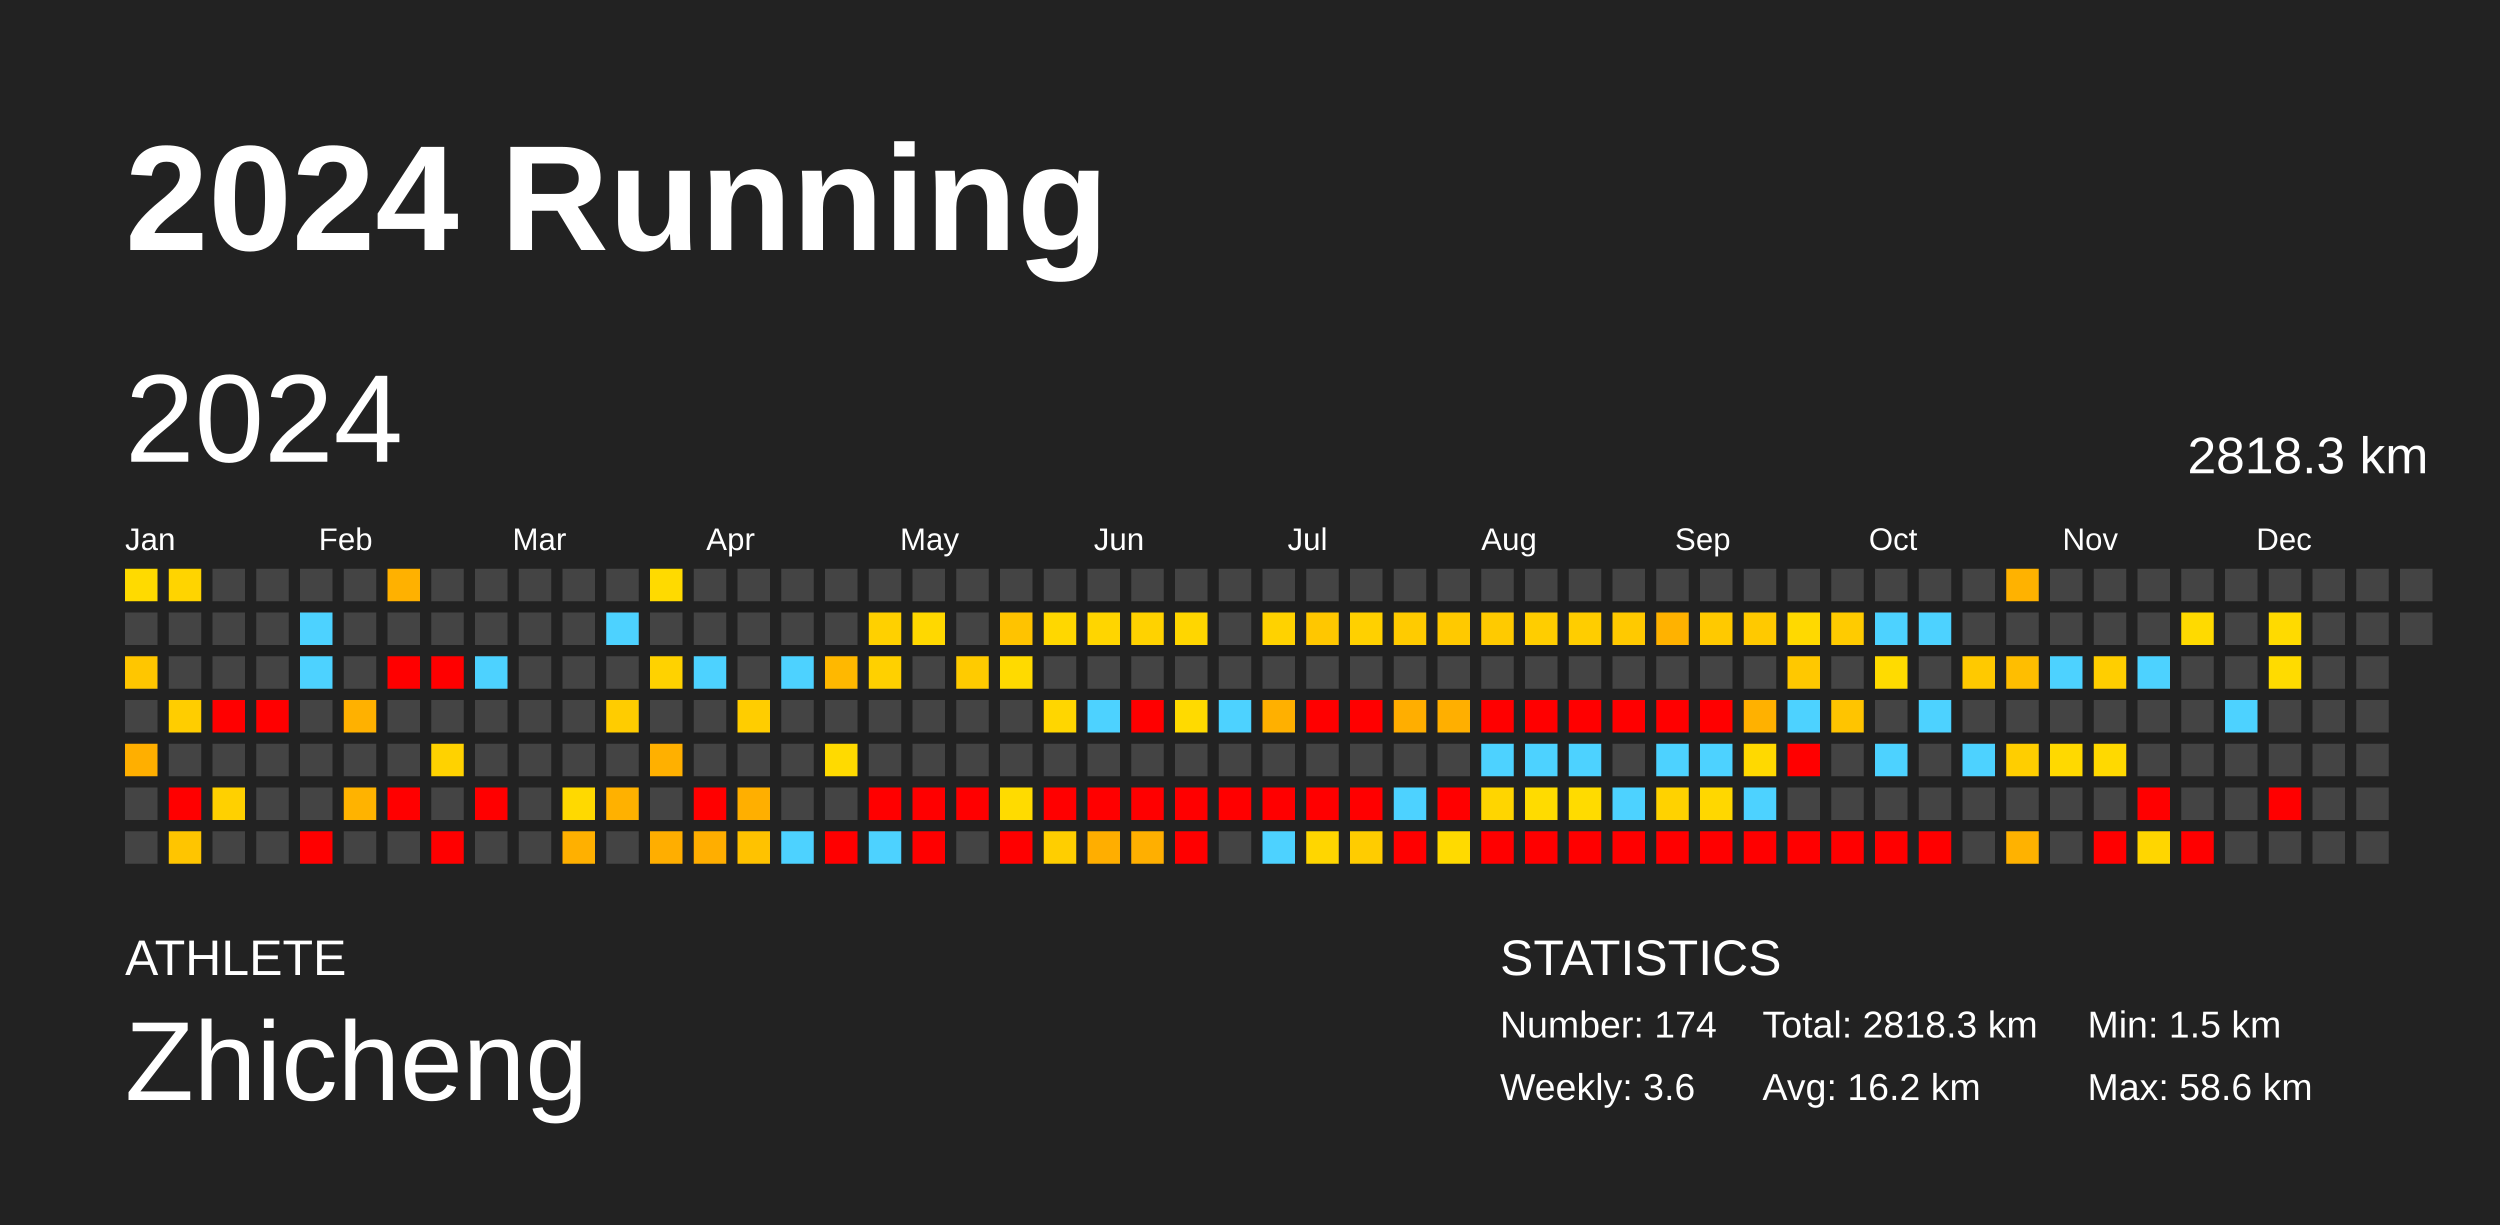
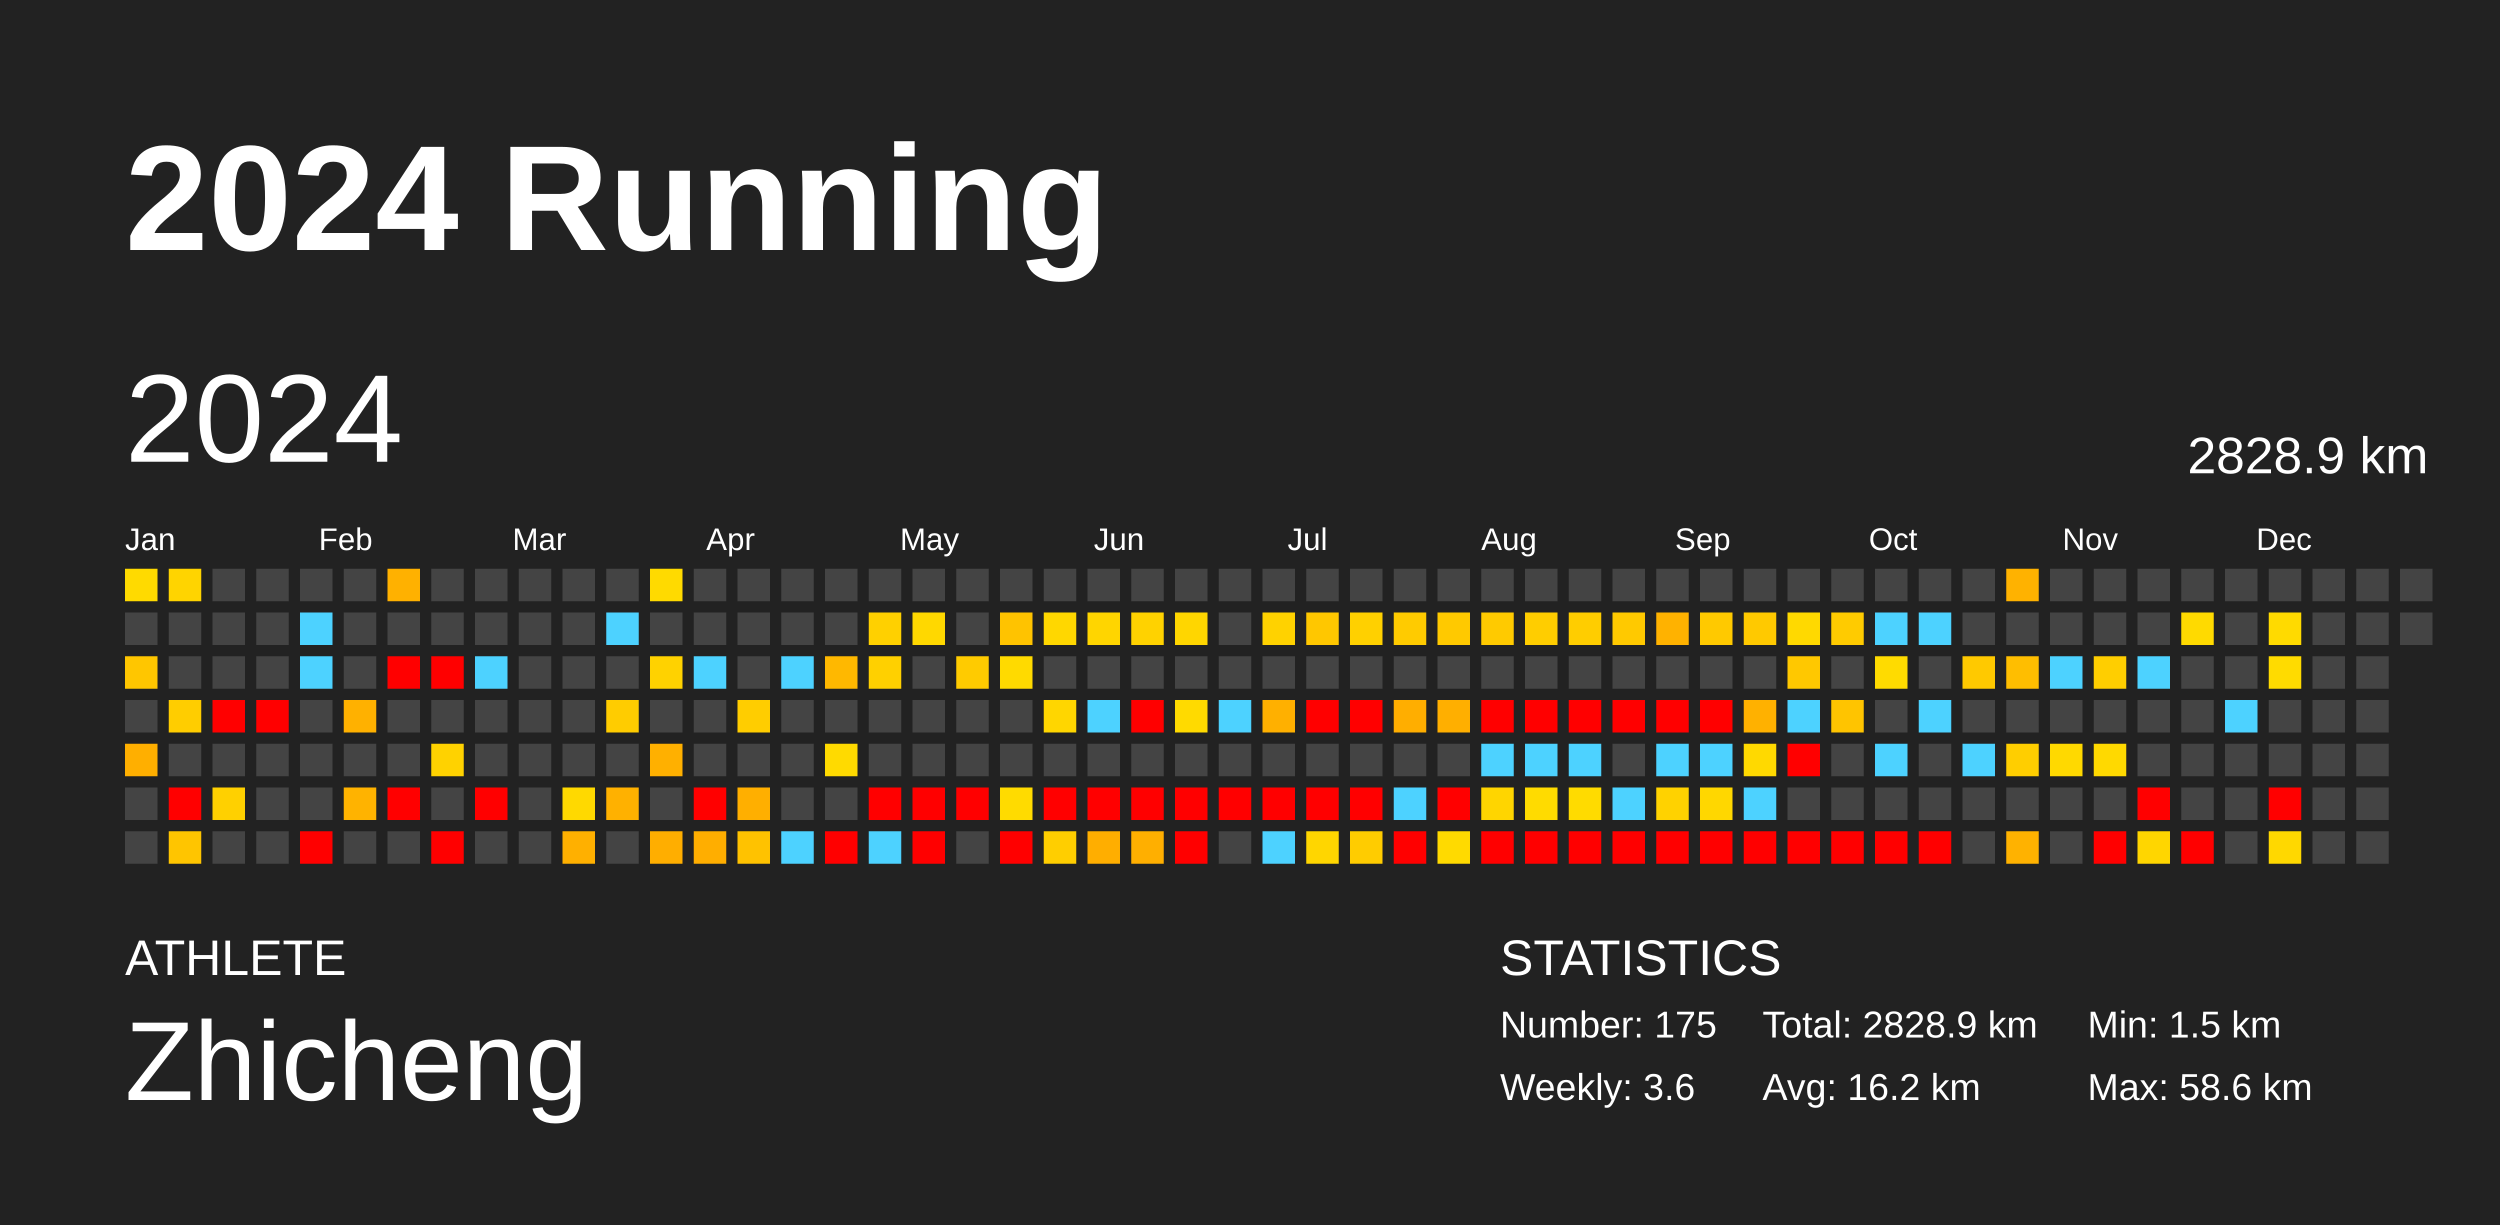
<svg xmlns="http://www.w3.org/2000/svg" baseProfile="full" height="98mm" version="1.1" viewBox="0,0,200,98" width="200mm">
  <defs />
  <rect fill="#222222" height="98" width="200" x="0" y="0" />
  <text fill="#FFFFFF" style="font-size:12px; font-family:Arial; font-weight:bold;" x="10" y="20">2024 Running</text>
  <text fill="#FFFFFF" style="font-size:4px; font-family:Arial" x="10" y="78">ATHLETE</text>
  <text fill="#FFFFFF" style="font-size:9px; font-family:Arial" x="10" y="88">Zhicheng</text>
  <text fill="#FFFFFF" style="font-size:4px; font-family:Arial" x="120" y="78">STATISTICS</text>
-   <text fill="#FFFFFF" style="font-size:3px; font-family:Arial" x="120" y="83">Number: 174</text>
+   <text fill="#FFFFFF" style="font-size:3px; font-family:Arial" x="120" y="83">Number: 175</text>
  <text fill="#FFFFFF" style="font-size:3px; font-family:Arial" x="120" y="88">Weekly: 3.6</text>
-   <text fill="#FFFFFF" style="font-size:3px; font-family:Arial" x="141" y="83">Total: 2818.3 km</text>
+   <text fill="#FFFFFF" style="font-size:3px; font-family:Arial" x="141" y="83">Total: 2828.9 km</text>
  <text fill="#FFFFFF" style="font-size:3px; font-family:Arial" x="141" y="88">Avg: 16.2 km</text>
  <text fill="#FFFFFF" style="font-size:3px; font-family:Arial" x="167" y="83">Min: 1.5 km</text>
  <text fill="#FFFFFF" style="font-size:3px; font-family:Arial" x="167" y="88">Max: 58.6 km</text>
  <text dominant-baseline="hanging" fill="#FFFFFF" style="font-size:10.0px; font-family:Arial;" x="10" y="30">2024</text>
-   <text dominant-baseline="hanging" fill="#FFFFFF" style="font-size:4.125px; font-family:Arial;" x="175" y="35">2818.3 km</text>
+   <text dominant-baseline="hanging" fill="#FFFFFF" style="font-size:4.125px; font-family:Arial;" x="175" y="35">2828.9 km</text>
  <text fill="#FFFFFF" style="font-size:2.5px; font-family:Arial" x="10.0" y="44">Jan</text>
  <text fill="#FFFFFF" style="font-size:2.5px; font-family:Arial" x="25.5" y="44">Feb</text>
  <text fill="#FFFFFF" style="font-size:2.5px; font-family:Arial" x="41.0" y="44">Mar</text>
  <text fill="#FFFFFF" style="font-size:2.5px; font-family:Arial" x="56.5" y="44">Apr</text>
  <text fill="#FFFFFF" style="font-size:2.5px; font-family:Arial" x="72.0" y="44">May</text>
  <text fill="#FFFFFF" style="font-size:2.5px; font-family:Arial" x="87.5" y="44">Jun</text>
  <text fill="#FFFFFF" style="font-size:2.5px; font-family:Arial" x="103.0" y="44">Jul</text>
  <text fill="#FFFFFF" style="font-size:2.5px; font-family:Arial" x="118.5" y="44">Aug</text>
  <text fill="#FFFFFF" style="font-size:2.5px; font-family:Arial" x="134.0" y="44">Sep</text>
  <text fill="#FFFFFF" style="font-size:2.5px; font-family:Arial" x="149.5" y="44">Oct</text>
  <text fill="#FFFFFF" style="font-size:2.5px; font-family:Arial" x="165.0" y="44">Nov</text>
  <text fill="#FFFFFF" style="font-size:2.5px; font-family:Arial" x="180.5" y="44">Dec</text>
  <rect fill="#ffda00" height="2.6" width="2.6" x="10.0" y="45.5" />
  <rect fill="#444444" height="2.6" width="2.6" x="10.0" y="49.0" />
  <rect fill="#ffc600" height="2.6" width="2.6" x="10.0" y="52.5" />
  <rect fill="#444444" height="2.6" width="2.6" x="10.0" y="56.0" />
  <rect fill="#ffaf00" height="2.6" width="2.6" x="10.0" y="59.5" />
  <rect fill="#444444" height="2.6" width="2.6" x="10.0" y="63.0" />
  <rect fill="#444444" height="2.6" width="2.6" x="10.0" y="66.5" />
  <rect fill="#ffd400" height="2.6" width="2.6" x="13.5" y="45.5" />
  <rect fill="#444444" height="2.6" width="2.6" x="13.5" y="49.0" />
  <rect fill="#444444" height="2.6" width="2.6" x="13.5" y="52.5" />
  <rect fill="#ffcd00" height="2.6" width="2.6" x="13.5" y="56.0" />
  <rect fill="#444444" height="2.6" width="2.6" x="13.5" y="59.5" />
  <rect fill="red" height="2.6" width="2.6" x="13.5" y="63.0" />
  <rect fill="#ffc500" height="2.6" width="2.6" x="13.5" y="66.5" />
  <rect fill="#444444" height="2.6" width="2.6" x="17.0" y="45.5" />
  <rect fill="#444444" height="2.6" width="2.6" x="17.0" y="49.0" />
  <rect fill="#444444" height="2.6" width="2.6" x="17.0" y="52.5" />
  <rect fill="red" height="2.6" width="2.6" x="17.0" y="56.0" />
  <rect fill="#444444" height="2.6" width="2.6" x="17.0" y="59.5" />
  <rect fill="#ffd000" height="2.6" width="2.6" x="17.0" y="63.0" />
  <rect fill="#444444" height="2.6" width="2.6" x="17.0" y="66.5" />
  <rect fill="#444444" height="2.6" width="2.6" x="20.5" y="45.5" />
  <rect fill="#444444" height="2.6" width="2.6" x="20.5" y="49.0" />
  <rect fill="#444444" height="2.6" width="2.6" x="20.5" y="52.5" />
  <rect fill="red" height="2.6" width="2.6" x="20.5" y="56.0" />
  <rect fill="#444444" height="2.6" width="2.6" x="20.5" y="59.5" />
  <rect fill="#444444" height="2.6" width="2.6" x="20.5" y="63.0" />
  <rect fill="#444444" height="2.6" width="2.6" x="20.5" y="66.5" />
  <rect fill="#444444" height="2.6" width="2.6" x="24.0" y="45.5" />
  <rect fill="#4dd2ff" height="2.6" width="2.6" x="24.0" y="49.0" />
  <rect fill="#4dd2ff" height="2.6" width="2.6" x="24.0" y="52.5" />
  <rect fill="#444444" height="2.6" width="2.6" x="24.0" y="56.0" />
  <rect fill="#444444" height="2.6" width="2.6" x="24.0" y="59.5" />
  <rect fill="#444444" height="2.6" width="2.6" x="24.0" y="63.0" />
  <rect fill="red" height="2.6" width="2.6" x="24.0" y="66.5" />
  <rect fill="#444444" height="2.6" width="2.6" x="27.5" y="45.5" />
  <rect fill="#444444" height="2.6" width="2.6" x="27.5" y="49.0" />
  <rect fill="#444444" height="2.6" width="2.6" x="27.5" y="52.5" />
  <rect fill="#ffb100" height="2.6" width="2.6" x="27.5" y="56.0" />
  <rect fill="#444444" height="2.6" width="2.6" x="27.5" y="59.5" />
  <rect fill="#ffb300" height="2.6" width="2.6" x="27.5" y="63.0" />
  <rect fill="#444444" height="2.6" width="2.6" x="27.5" y="66.5" />
  <rect fill="#ffb100" height="2.6" width="2.6" x="31.0" y="45.5" />
  <rect fill="#444444" height="2.6" width="2.6" x="31.0" y="49.0" />
  <rect fill="red" height="2.6" width="2.6" x="31.0" y="52.5" />
  <rect fill="#444444" height="2.6" width="2.6" x="31.0" y="56.0" />
  <rect fill="#444444" height="2.6" width="2.6" x="31.0" y="59.5" />
  <rect fill="red" height="2.6" width="2.6" x="31.0" y="63.0" />
  <rect fill="#444444" height="2.6" width="2.6" x="31.0" y="66.5" />
  <rect fill="#444444" height="2.6" width="2.6" x="34.5" y="45.5" />
  <rect fill="#444444" height="2.6" width="2.6" x="34.5" y="49.0" />
  <rect fill="red" height="2.6" width="2.6" x="34.5" y="52.5" />
  <rect fill="#444444" height="2.6" width="2.6" x="34.5" y="56.0" />
  <rect fill="#ffd200" height="2.6" width="2.6" x="34.5" y="59.5" />
  <rect fill="#444444" height="2.6" width="2.6" x="34.5" y="63.0" />
  <rect fill="red" height="2.6" width="2.6" x="34.5" y="66.5" />
  <rect fill="#444444" height="2.6" width="2.6" x="38.0" y="45.5" />
  <rect fill="#444444" height="2.6" width="2.6" x="38.0" y="49.0" />
  <rect fill="#4dd2ff" height="2.6" width="2.6" x="38.0" y="52.5" />
  <rect fill="#444444" height="2.6" width="2.6" x="38.0" y="56.0" />
  <rect fill="#444444" height="2.6" width="2.6" x="38.0" y="59.5" />
  <rect fill="red" height="2.6" width="2.6" x="38.0" y="63.0" />
  <rect fill="#444444" height="2.6" width="2.6" x="38.0" y="66.5" />
  <rect fill="#444444" height="2.6" width="2.6" x="41.5" y="45.5" />
  <rect fill="#444444" height="2.6" width="2.6" x="41.5" y="49.0" />
  <rect fill="#444444" height="2.6" width="2.6" x="41.5" y="52.5" />
  <rect fill="#444444" height="2.6" width="2.6" x="41.5" y="56.0" />
  <rect fill="#444444" height="2.6" width="2.6" x="41.5" y="59.5" />
  <rect fill="#444444" height="2.6" width="2.6" x="41.5" y="63.0" />
  <rect fill="#444444" height="2.6" width="2.6" x="41.5" y="66.5" />
  <rect fill="#444444" height="2.6" width="2.6" x="45.0" y="45.5" />
  <rect fill="#444444" height="2.6" width="2.6" x="45.0" y="49.0" />
  <rect fill="#444444" height="2.6" width="2.6" x="45.0" y="52.5" />
  <rect fill="#444444" height="2.6" width="2.6" x="45.0" y="56.0" />
  <rect fill="#444444" height="2.6" width="2.6" x="45.0" y="59.5" />
  <rect fill="#ffd900" height="2.6" width="2.6" x="45.0" y="63.0" />
  <rect fill="#ffb000" height="2.6" width="2.6" x="45.0" y="66.5" />
  <rect fill="#444444" height="2.6" width="2.6" x="48.5" y="45.5" />
  <rect fill="#4dd2ff" height="2.6" width="2.6" x="48.5" y="49.0" />
  <rect fill="#444444" height="2.6" width="2.6" x="48.5" y="52.5" />
  <rect fill="#ffcc00" height="2.6" width="2.6" x="48.5" y="56.0" />
  <rect fill="#444444" height="2.6" width="2.6" x="48.5" y="59.5" />
  <rect fill="#ffb100" height="2.6" width="2.6" x="48.5" y="63.0" />
  <rect fill="#444444" height="2.6" width="2.6" x="48.5" y="66.5" />
  <rect fill="#ffda00" height="2.6" width="2.6" x="52.0" y="45.5" />
  <rect fill="#444444" height="2.6" width="2.6" x="52.0" y="49.0" />
  <rect fill="#ffd200" height="2.6" width="2.6" x="52.0" y="52.5" />
  <rect fill="#444444" height="2.6" width="2.6" x="52.0" y="56.0" />
  <rect fill="#ffb000" height="2.6" width="2.6" x="52.0" y="59.5" />
  <rect fill="#444444" height="2.6" width="2.6" x="52.0" y="63.0" />
  <rect fill="#ffae00" height="2.6" width="2.6" x="52.0" y="66.5" />
  <rect fill="#444444" height="2.6" width="2.6" x="55.5" y="45.5" />
  <rect fill="#444444" height="2.6" width="2.6" x="55.5" y="49.0" />
  <rect fill="#4dd2ff" height="2.6" width="2.6" x="55.5" y="52.5" />
  <rect fill="#444444" height="2.6" width="2.6" x="55.5" y="56.0" />
  <rect fill="#444444" height="2.6" width="2.6" x="55.5" y="59.5" />
  <rect fill="red" height="2.6" width="2.6" x="55.5" y="63.0" />
  <rect fill="#ffae00" height="2.6" width="2.6" x="55.5" y="66.5" />
  <rect fill="#444444" height="2.6" width="2.6" x="59.0" y="45.5" />
  <rect fill="#444444" height="2.6" width="2.6" x="59.0" y="49.0" />
  <rect fill="#444444" height="2.6" width="2.6" x="59.0" y="52.5" />
  <rect fill="#ffcd00" height="2.6" width="2.6" x="59.0" y="56.0" />
  <rect fill="#444444" height="2.6" width="2.6" x="59.0" y="59.5" />
  <rect fill="#ffaf00" height="2.6" width="2.6" x="59.0" y="63.0" />
  <rect fill="#ffc200" height="2.6" width="2.6" x="59.0" y="66.5" />
  <rect fill="#444444" height="2.6" width="2.6" x="62.5" y="45.5" />
  <rect fill="#444444" height="2.6" width="2.6" x="62.5" y="49.0" />
  <rect fill="#4dd2ff" height="2.6" width="2.6" x="62.5" y="52.5" />
  <rect fill="#444444" height="2.6" width="2.6" x="62.5" y="56.0" />
  <rect fill="#444444" height="2.6" width="2.6" x="62.5" y="59.5" />
  <rect fill="#444444" height="2.6" width="2.6" x="62.5" y="63.0" />
  <rect fill="#4dd2ff" height="2.6" width="2.6" x="62.5" y="66.5" />
  <rect fill="#444444" height="2.6" width="2.6" x="66.0" y="45.5" />
  <rect fill="#444444" height="2.6" width="2.6" x="66.0" y="49.0" />
  <rect fill="#ffb800" height="2.6" width="2.6" x="66.0" y="52.5" />
  <rect fill="#444444" height="2.6" width="2.6" x="66.0" y="56.0" />
  <rect fill="#ffda00" height="2.6" width="2.6" x="66.0" y="59.5" />
  <rect fill="#444444" height="2.6" width="2.6" x="66.0" y="63.0" />
  <rect fill="red" height="2.6" width="2.6" x="66.0" y="66.5" />
  <rect fill="#444444" height="2.6" width="2.6" x="69.5" y="45.5" />
  <rect fill="#ffd000" height="2.6" width="2.6" x="69.5" y="49.0" />
  <rect fill="#ffd000" height="2.6" width="2.6" x="69.5" y="52.5" />
  <rect fill="#444444" height="2.6" width="2.6" x="69.5" y="56.0" />
  <rect fill="#444444" height="2.6" width="2.6" x="69.5" y="59.5" />
  <rect fill="red" height="2.6" width="2.6" x="69.5" y="63.0" />
  <rect fill="#4dd2ff" height="2.6" width="2.6" x="69.5" y="66.5" />
  <rect fill="#444444" height="2.6" width="2.6" x="73.0" y="45.5" />
  <rect fill="#ffd800" height="2.6" width="2.6" x="73.0" y="49.0" />
  <rect fill="#444444" height="2.6" width="2.6" x="73.0" y="52.5" />
  <rect fill="#444444" height="2.6" width="2.6" x="73.0" y="56.0" />
  <rect fill="#444444" height="2.6" width="2.6" x="73.0" y="59.5" />
  <rect fill="red" height="2.6" width="2.6" x="73.0" y="63.0" />
  <rect fill="red" height="2.6" width="2.6" x="73.0" y="66.5" />
  <rect fill="#444444" height="2.6" width="2.6" x="76.5" y="45.5" />
  <rect fill="#444444" height="2.6" width="2.6" x="76.5" y="49.0" />
  <rect fill="#ffcb00" height="2.6" width="2.6" x="76.5" y="52.5" />
  <rect fill="#444444" height="2.6" width="2.6" x="76.5" y="56.0" />
  <rect fill="#444444" height="2.6" width="2.6" x="76.5" y="59.5" />
  <rect fill="red" height="2.6" width="2.6" x="76.5" y="63.0" />
  <rect fill="#444444" height="2.6" width="2.6" x="76.5" y="66.5" />
  <rect fill="#444444" height="2.6" width="2.6" x="80.0" y="45.5" />
  <rect fill="#ffc300" height="2.6" width="2.6" x="80.0" y="49.0" />
  <rect fill="#ffda00" height="2.6" width="2.6" x="80.0" y="52.5" />
  <rect fill="#444444" height="2.6" width="2.6" x="80.0" y="56.0" />
  <rect fill="#444444" height="2.6" width="2.6" x="80.0" y="59.5" />
  <rect fill="#ffdb00" height="2.6" width="2.6" x="80.0" y="63.0" />
  <rect fill="red" height="2.6" width="2.6" x="80.0" y="66.5" />
  <rect fill="#444444" height="2.6" width="2.6" x="83.5" y="45.5" />
  <rect fill="#ffd700" height="2.6" width="2.6" x="83.5" y="49.0" />
  <rect fill="#444444" height="2.6" width="2.6" x="83.5" y="52.5" />
  <rect fill="#ffd600" height="2.6" width="2.6" x="83.5" y="56.0" />
  <rect fill="#444444" height="2.6" width="2.6" x="83.5" y="59.5" />
  <rect fill="red" height="2.6" width="2.6" x="83.5" y="63.0" />
  <rect fill="#ffce00" height="2.6" width="2.6" x="83.5" y="66.5" />
  <rect fill="#444444" height="2.6" width="2.6" x="87.0" y="45.5" />
  <rect fill="#ffd500" height="2.6" width="2.6" x="87.0" y="49.0" />
  <rect fill="#444444" height="2.6" width="2.6" x="87.0" y="52.5" />
  <rect fill="#4dd2ff" height="2.6" width="2.6" x="87.0" y="56.0" />
  <rect fill="#444444" height="2.6" width="2.6" x="87.0" y="59.5" />
  <rect fill="red" height="2.6" width="2.6" x="87.0" y="63.0" />
  <rect fill="#ffae00" height="2.6" width="2.6" x="87.0" y="66.5" />
  <rect fill="#444444" height="2.6" width="2.6" x="90.5" y="45.5" />
  <rect fill="#ffd200" height="2.6" width="2.6" x="90.5" y="49.0" />
  <rect fill="#444444" height="2.6" width="2.6" x="90.5" y="52.5" />
  <rect fill="red" height="2.6" width="2.6" x="90.5" y="56.0" />
  <rect fill="#444444" height="2.6" width="2.6" x="90.5" y="59.5" />
  <rect fill="red" height="2.6" width="2.6" x="90.5" y="63.0" />
  <rect fill="#ffaf00" height="2.6" width="2.6" x="90.5" y="66.5" />
  <rect fill="#444444" height="2.6" width="2.6" x="94.0" y="45.5" />
  <rect fill="#ffd600" height="2.6" width="2.6" x="94.0" y="49.0" />
  <rect fill="#444444" height="2.6" width="2.6" x="94.0" y="52.5" />
  <rect fill="#ffda00" height="2.6" width="2.6" x="94.0" y="56.0" />
  <rect fill="#444444" height="2.6" width="2.6" x="94.0" y="59.5" />
  <rect fill="red" height="2.6" width="2.6" x="94.0" y="63.0" />
  <rect fill="red" height="2.6" width="2.6" x="94.0" y="66.5" />
  <rect fill="#444444" height="2.6" width="2.6" x="97.5" y="45.5" />
  <rect fill="#444444" height="2.6" width="2.6" x="97.5" y="49.0" />
  <rect fill="#444444" height="2.6" width="2.6" x="97.5" y="52.5" />
  <rect fill="#4dd2ff" height="2.6" width="2.6" x="97.5" y="56.0" />
  <rect fill="#444444" height="2.6" width="2.6" x="97.5" y="59.5" />
  <rect fill="red" height="2.6" width="2.6" x="97.5" y="63.0" />
  <rect fill="#444444" height="2.6" width="2.6" x="97.5" y="66.5" />
  <rect fill="#444444" height="2.6" width="2.6" x="101.0" y="45.5" />
  <rect fill="#ffd200" height="2.6" width="2.6" x="101.0" y="49.0" />
  <rect fill="#444444" height="2.6" width="2.6" x="101.0" y="52.5" />
  <rect fill="#ffb000" height="2.6" width="2.6" x="101.0" y="56.0" />
  <rect fill="#444444" height="2.6" width="2.6" x="101.0" y="59.5" />
  <rect fill="red" height="2.6" width="2.6" x="101.0" y="63.0" />
  <rect fill="#4dd2ff" height="2.6" width="2.6" x="101.0" y="66.5" />
  <rect fill="#444444" height="2.6" width="2.6" x="104.5" y="45.5" />
  <rect fill="#ffc700" height="2.6" width="2.6" x="104.5" y="49.0" />
  <rect fill="#444444" height="2.6" width="2.6" x="104.5" y="52.5" />
  <rect fill="red" height="2.6" width="2.6" x="104.5" y="56.0" />
  <rect fill="#444444" height="2.6" width="2.6" x="104.5" y="59.5" />
  <rect fill="red" height="2.6" width="2.6" x="104.5" y="63.0" />
  <rect fill="#ffd600" height="2.6" width="2.6" x="104.5" y="66.5" />
  <rect fill="#444444" height="2.6" width="2.6" x="108.0" y="45.5" />
  <rect fill="#ffd000" height="2.6" width="2.6" x="108.0" y="49.0" />
  <rect fill="#444444" height="2.6" width="2.6" x="108.0" y="52.5" />
  <rect fill="red" height="2.6" width="2.6" x="108.0" y="56.0" />
  <rect fill="#444444" height="2.6" width="2.6" x="108.0" y="59.5" />
  <rect fill="red" height="2.6" width="2.6" x="108.0" y="63.0" />
  <rect fill="#ffcc00" height="2.6" width="2.6" x="108.0" y="66.5" />
  <rect fill="#444444" height="2.6" width="2.6" x="111.5" y="45.5" />
  <rect fill="#ffcb00" height="2.6" width="2.6" x="111.5" y="49.0" />
  <rect fill="#444444" height="2.6" width="2.6" x="111.5" y="52.5" />
  <rect fill="#ffae00" height="2.6" width="2.6" x="111.5" y="56.0" />
  <rect fill="#444444" height="2.6" width="2.6" x="111.5" y="59.5" />
  <rect fill="#4dd2ff" height="2.6" width="2.6" x="111.5" y="63.0" />
  <rect fill="red" height="2.6" width="2.6" x="111.5" y="66.5" />
  <rect fill="#444444" height="2.6" width="2.6" x="115.0" y="45.5" />
  <rect fill="#ffc900" height="2.6" width="2.6" x="115.0" y="49.0" />
  <rect fill="#444444" height="2.6" width="2.6" x="115.0" y="52.5" />
  <rect fill="#ffaf00" height="2.6" width="2.6" x="115.0" y="56.0" />
  <rect fill="#444444" height="2.6" width="2.6" x="115.0" y="59.5" />
  <rect fill="red" height="2.6" width="2.6" x="115.0" y="63.0" />
  <rect fill="#ffda00" height="2.6" width="2.6" x="115.0" y="66.5" />
  <rect fill="#444444" height="2.6" width="2.6" x="118.5" y="45.5" />
  <rect fill="#ffca00" height="2.6" width="2.6" x="118.5" y="49.0" />
  <rect fill="#444444" height="2.6" width="2.6" x="118.5" y="52.5" />
  <rect fill="red" height="2.6" width="2.6" x="118.5" y="56.0" />
  <rect fill="#4dd2ff" height="2.6" width="2.6" x="118.5" y="59.5" />
  <rect fill="#ffd500" height="2.6" width="2.6" x="118.5" y="63.0" />
  <rect fill="red" height="2.6" width="2.6" x="118.5" y="66.5" />
  <rect fill="#444444" height="2.6" width="2.6" x="122.0" y="45.5" />
  <rect fill="#ffcd00" height="2.6" width="2.6" x="122.0" y="49.0" />
  <rect fill="#444444" height="2.6" width="2.6" x="122.0" y="52.5" />
  <rect fill="red" height="2.6" width="2.6" x="122.0" y="56.0" />
  <rect fill="#4dd2ff" height="2.6" width="2.6" x="122.0" y="59.5" />
  <rect fill="#ffdb00" height="2.6" width="2.6" x="122.0" y="63.0" />
  <rect fill="red" height="2.6" width="2.6" x="122.0" y="66.5" />
  <rect fill="#444444" height="2.6" width="2.6" x="125.5" y="45.5" />
  <rect fill="#ffcd00" height="2.6" width="2.6" x="125.5" y="49.0" />
  <rect fill="#444444" height="2.6" width="2.6" x="125.5" y="52.5" />
  <rect fill="red" height="2.6" width="2.6" x="125.5" y="56.0" />
  <rect fill="#4dd2ff" height="2.6" width="2.6" x="125.5" y="59.5" />
  <rect fill="#ffdb00" height="2.6" width="2.6" x="125.5" y="63.0" />
  <rect fill="red" height="2.6" width="2.6" x="125.5" y="66.5" />
  <rect fill="#444444" height="2.6" width="2.6" x="129.0" y="45.5" />
  <rect fill="#ffc900" height="2.6" width="2.6" x="129.0" y="49.0" />
  <rect fill="#444444" height="2.6" width="2.6" x="129.0" y="52.5" />
  <rect fill="red" height="2.6" width="2.6" x="129.0" y="56.0" />
  <rect fill="#444444" height="2.6" width="2.6" x="129.0" y="59.5" />
  <rect fill="#4dd2ff" height="2.6" width="2.6" x="129.0" y="63.0" />
  <rect fill="red" height="2.6" width="2.6" x="129.0" y="66.5" />
  <rect fill="#444444" height="2.6" width="2.6" x="132.5" y="45.5" />
  <rect fill="#ffb200" height="2.6" width="2.6" x="132.5" y="49.0" />
  <rect fill="#444444" height="2.6" width="2.6" x="132.5" y="52.5" />
  <rect fill="red" height="2.6" width="2.6" x="132.5" y="56.0" />
  <rect fill="#4dd2ff" height="2.6" width="2.6" x="132.5" y="59.5" />
  <rect fill="#ffd200" height="2.6" width="2.6" x="132.5" y="63.0" />
  <rect fill="red" height="2.6" width="2.6" x="132.5" y="66.5" />
  <rect fill="#444444" height="2.6" width="2.6" x="136.0" y="45.5" />
  <rect fill="#ffc900" height="2.6" width="2.6" x="136.0" y="49.0" />
  <rect fill="#444444" height="2.6" width="2.6" x="136.0" y="52.5" />
  <rect fill="red" height="2.6" width="2.6" x="136.0" y="56.0" />
  <rect fill="#4dd2ff" height="2.6" width="2.6" x="136.0" y="59.5" />
  <rect fill="#ffd700" height="2.6" width="2.6" x="136.0" y="63.0" />
  <rect fill="red" height="2.6" width="2.6" x="136.0" y="66.5" />
  <rect fill="#444444" height="2.6" width="2.6" x="139.5" y="45.5" />
  <rect fill="#ffc900" height="2.6" width="2.6" x="139.5" y="49.0" />
  <rect fill="#444444" height="2.6" width="2.6" x="139.5" y="52.5" />
  <rect fill="#ffb100" height="2.6" width="2.6" x="139.5" y="56.0" />
  <rect fill="#ffd900" height="2.6" width="2.6" x="139.5" y="59.5" />
  <rect fill="#4dd2ff" height="2.6" width="2.6" x="139.5" y="63.0" />
  <rect fill="red" height="2.6" width="2.6" x="139.5" y="66.5" />
  <rect fill="#444444" height="2.6" width="2.6" x="143.0" y="45.5" />
  <rect fill="#ffd900" height="2.6" width="2.6" x="143.0" y="49.0" />
  <rect fill="#ffc800" height="2.6" width="2.6" x="143.0" y="52.5" />
  <rect fill="#4dd2ff" height="2.6" width="2.6" x="143.0" y="56.0" />
  <rect fill="red" height="2.6" width="2.6" x="143.0" y="59.5" />
  <rect fill="#444444" height="2.6" width="2.6" x="143.0" y="63.0" />
  <rect fill="red" height="2.6" width="2.6" x="143.0" y="66.5" />
  <rect fill="#444444" height="2.6" width="2.6" x="146.5" y="45.5" />
  <rect fill="#ffcb00" height="2.6" width="2.6" x="146.5" y="49.0" />
  <rect fill="#444444" height="2.6" width="2.6" x="146.5" y="52.5" />
  <rect fill="#ffc400" height="2.6" width="2.6" x="146.5" y="56.0" />
  <rect fill="#444444" height="2.6" width="2.6" x="146.5" y="59.5" />
  <rect fill="#444444" height="2.6" width="2.6" x="146.5" y="63.0" />
  <rect fill="red" height="2.6" width="2.6" x="146.5" y="66.5" />
  <rect fill="#444444" height="2.6" width="2.6" x="150.0" y="45.5" />
  <rect fill="#4dd2ff" height="2.6" width="2.6" x="150.0" y="49.0" />
  <rect fill="#ffdb00" height="2.6" width="2.6" x="150.0" y="52.5" />
  <rect fill="#444444" height="2.6" width="2.6" x="150.0" y="56.0" />
  <rect fill="#4dd2ff" height="2.6" width="2.6" x="150.0" y="59.5" />
  <rect fill="#444444" height="2.6" width="2.6" x="150.0" y="63.0" />
  <rect fill="red" height="2.6" width="2.6" x="150.0" y="66.5" />
  <rect fill="#444444" height="2.6" width="2.6" x="153.5" y="45.5" />
  <rect fill="#4dd2ff" height="2.6" width="2.6" x="153.5" y="49.0" />
  <rect fill="#444444" height="2.6" width="2.6" x="153.5" y="52.5" />
  <rect fill="#4dd2ff" height="2.6" width="2.6" x="153.5" y="56.0" />
  <rect fill="#444444" height="2.6" width="2.6" x="153.5" y="59.5" />
  <rect fill="#444444" height="2.6" width="2.6" x="153.5" y="63.0" />
  <rect fill="red" height="2.6" width="2.6" x="153.5" y="66.5" />
  <rect fill="#444444" height="2.6" width="2.6" x="157.0" y="45.5" />
  <rect fill="#444444" height="2.6" width="2.6" x="157.0" y="49.0" />
  <rect fill="#ffc900" height="2.6" width="2.6" x="157.0" y="52.5" />
  <rect fill="#444444" height="2.6" width="2.6" x="157.0" y="56.0" />
  <rect fill="#4dd2ff" height="2.6" width="2.6" x="157.0" y="59.5" />
  <rect fill="#444444" height="2.6" width="2.6" x="157.0" y="63.0" />
  <rect fill="#444444" height="2.6" width="2.6" x="157.0" y="66.5" />
  <rect fill="#ffb200" height="2.6" width="2.6" x="160.5" y="45.5" />
  <rect fill="#444444" height="2.6" width="2.6" x="160.5" y="49.0" />
  <rect fill="#ffbe00" height="2.6" width="2.6" x="160.5" y="52.5" />
  <rect fill="#444444" height="2.6" width="2.6" x="160.5" y="56.0" />
  <rect fill="#ffce00" height="2.6" width="2.6" x="160.5" y="59.5" />
  <rect fill="#444444" height="2.6" width="2.6" x="160.5" y="63.0" />
  <rect fill="#ffb200" height="2.6" width="2.6" x="160.5" y="66.5" />
  <rect fill="#444444" height="2.6" width="2.6" x="164.0" y="45.5" />
  <rect fill="#444444" height="2.6" width="2.6" x="164.0" y="49.0" />
  <rect fill="#4dd2ff" height="2.6" width="2.6" x="164.0" y="52.5" />
  <rect fill="#444444" height="2.6" width="2.6" x="164.0" y="56.0" />
  <rect fill="#ffd900" height="2.6" width="2.6" x="164.0" y="59.5" />
  <rect fill="#444444" height="2.6" width="2.6" x="164.0" y="63.0" />
  <rect fill="#444444" height="2.6" width="2.6" x="164.0" y="66.5" />
  <rect fill="#444444" height="2.6" width="2.6" x="167.5" y="45.5" />
  <rect fill="#444444" height="2.6" width="2.6" x="167.5" y="49.0" />
  <rect fill="#ffce00" height="2.6" width="2.6" x="167.5" y="52.5" />
  <rect fill="#444444" height="2.6" width="2.6" x="167.5" y="56.0" />
  <rect fill="#ffd900" height="2.6" width="2.6" x="167.5" y="59.5" />
  <rect fill="#444444" height="2.6" width="2.6" x="167.5" y="63.0" />
  <rect fill="red" height="2.6" width="2.6" x="167.5" y="66.5" />
  <rect fill="#444444" height="2.6" width="2.6" x="171.0" y="45.5" />
  <rect fill="#444444" height="2.6" width="2.6" x="171.0" y="49.0" />
  <rect fill="#4dd2ff" height="2.6" width="2.6" x="171.0" y="52.5" />
  <rect fill="#444444" height="2.6" width="2.6" x="171.0" y="56.0" />
  <rect fill="#444444" height="2.6" width="2.6" x="171.0" y="59.5" />
  <rect fill="red" height="2.6" width="2.6" x="171.0" y="63.0" />
  <rect fill="#ffd600" height="2.6" width="2.6" x="171.0" y="66.5" />
  <rect fill="#444444" height="2.6" width="2.6" x="174.5" y="45.5" />
  <rect fill="#ffda00" height="2.6" width="2.6" x="174.5" y="49.0" />
  <rect fill="#444444" height="2.6" width="2.6" x="174.5" y="52.5" />
  <rect fill="#444444" height="2.6" width="2.6" x="174.5" y="56.0" />
  <rect fill="#444444" height="2.6" width="2.6" x="174.5" y="59.5" />
  <rect fill="#444444" height="2.6" width="2.6" x="174.5" y="63.0" />
  <rect fill="red" height="2.6" width="2.6" x="174.5" y="66.5" />
  <rect fill="#444444" height="2.6" width="2.6" x="178.0" y="45.5" />
  <rect fill="#444444" height="2.6" width="2.6" x="178.0" y="49.0" />
  <rect fill="#444444" height="2.6" width="2.6" x="178.0" y="52.5" />
  <rect fill="#4dd2ff" height="2.6" width="2.6" x="178.0" y="56.0" />
  <rect fill="#444444" height="2.6" width="2.6" x="178.0" y="59.5" />
  <rect fill="#444444" height="2.6" width="2.6" x="178.0" y="63.0" />
  <rect fill="#444444" height="2.6" width="2.6" x="178.0" y="66.5" />
  <rect fill="#444444" height="2.6" width="2.6" x="181.5" y="45.5" />
  <rect fill="#ffda00" height="2.6" width="2.6" x="181.5" y="49.0" />
  <rect fill="#ffdb00" height="2.6" width="2.6" x="181.5" y="52.5" />
  <rect fill="#444444" height="2.6" width="2.6" x="181.5" y="56.0" />
  <rect fill="#444444" height="2.6" width="2.6" x="181.5" y="59.5" />
  <rect fill="red" height="2.6" width="2.6" x="181.5" y="63.0" />
-   <rect fill="#444444" height="2.6" width="2.6" x="181.5" y="66.5" />
+   <rect fill="#ffd800" height="2.6" width="2.6" x="181.5" y="66.5" />
  <rect fill="#444444" height="2.6" width="2.6" x="185.0" y="45.5" />
  <rect fill="#444444" height="2.6" width="2.6" x="185.0" y="49.0" />
  <rect fill="#444444" height="2.6" width="2.6" x="185.0" y="52.5" />
  <rect fill="#444444" height="2.6" width="2.6" x="185.0" y="56.0" />
  <rect fill="#444444" height="2.6" width="2.6" x="185.0" y="59.5" />
  <rect fill="#444444" height="2.6" width="2.6" x="185.0" y="63.0" />
  <rect fill="#444444" height="2.6" width="2.6" x="185.0" y="66.5" />
  <rect fill="#444444" height="2.6" width="2.6" x="188.5" y="45.5" />
  <rect fill="#444444" height="2.6" width="2.6" x="188.5" y="49.0" />
  <rect fill="#444444" height="2.6" width="2.6" x="188.5" y="52.5" />
  <rect fill="#444444" height="2.6" width="2.6" x="188.5" y="56.0" />
  <rect fill="#444444" height="2.6" width="2.6" x="188.5" y="59.5" />
  <rect fill="#444444" height="2.6" width="2.6" x="188.5" y="63.0" />
  <rect fill="#444444" height="2.6" width="2.6" x="188.5" y="66.5" />
  <rect fill="#444444" height="2.6" width="2.6" x="192.0" y="45.5" />
  <rect fill="#444444" height="2.6" width="2.6" x="192.0" y="49.0" />
</svg>
